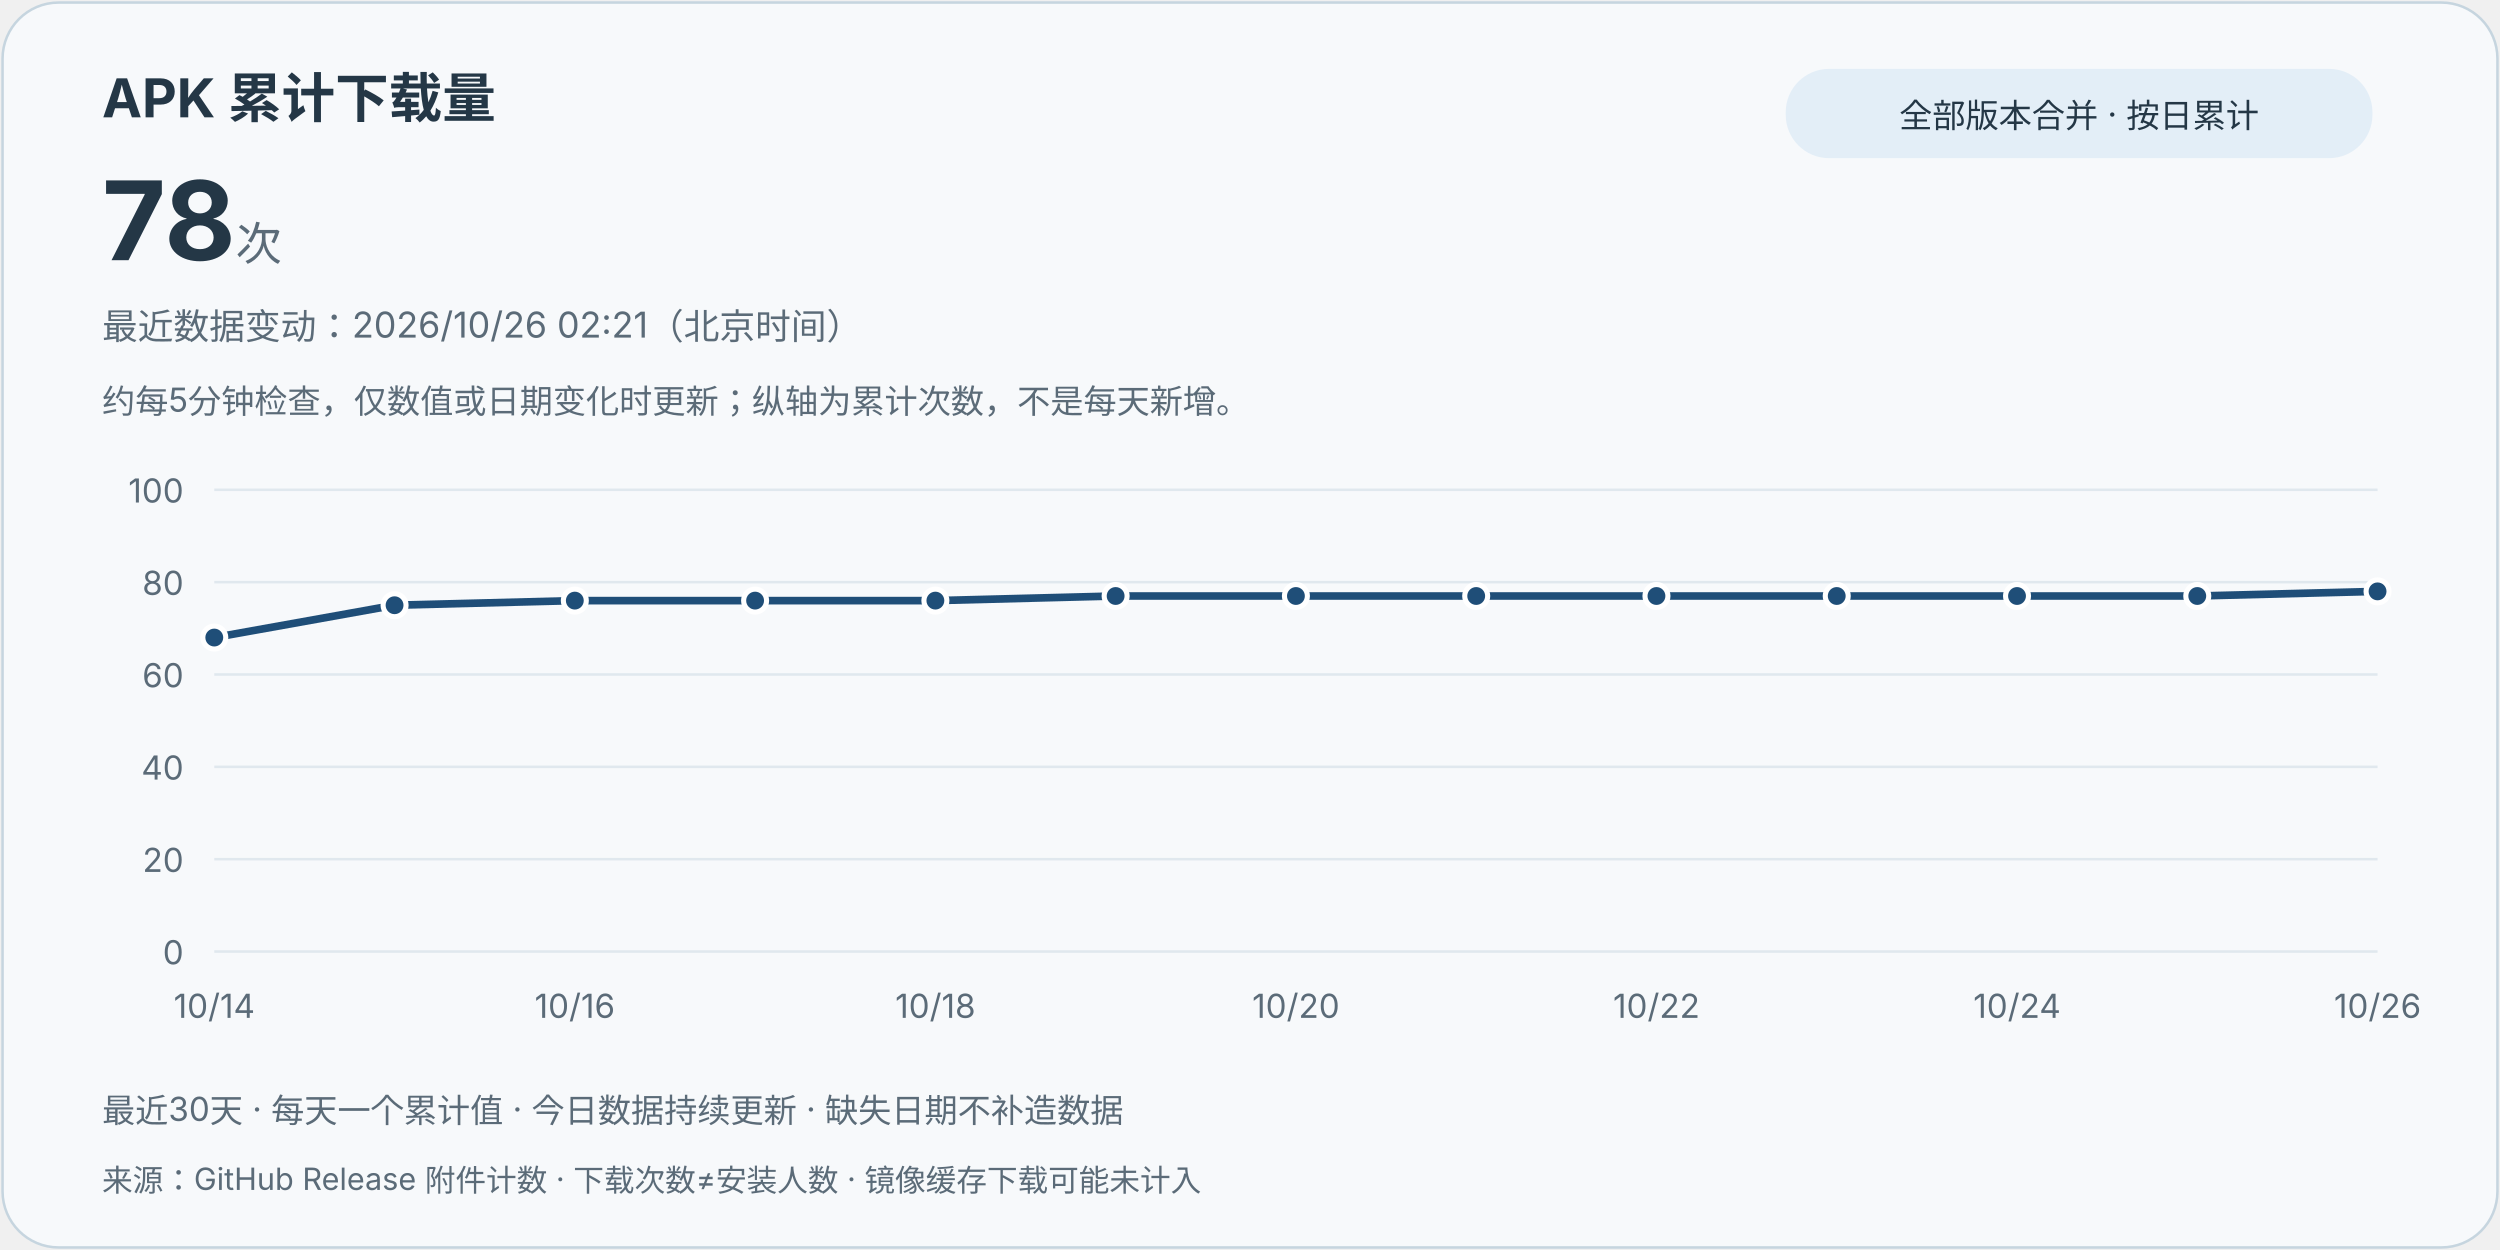
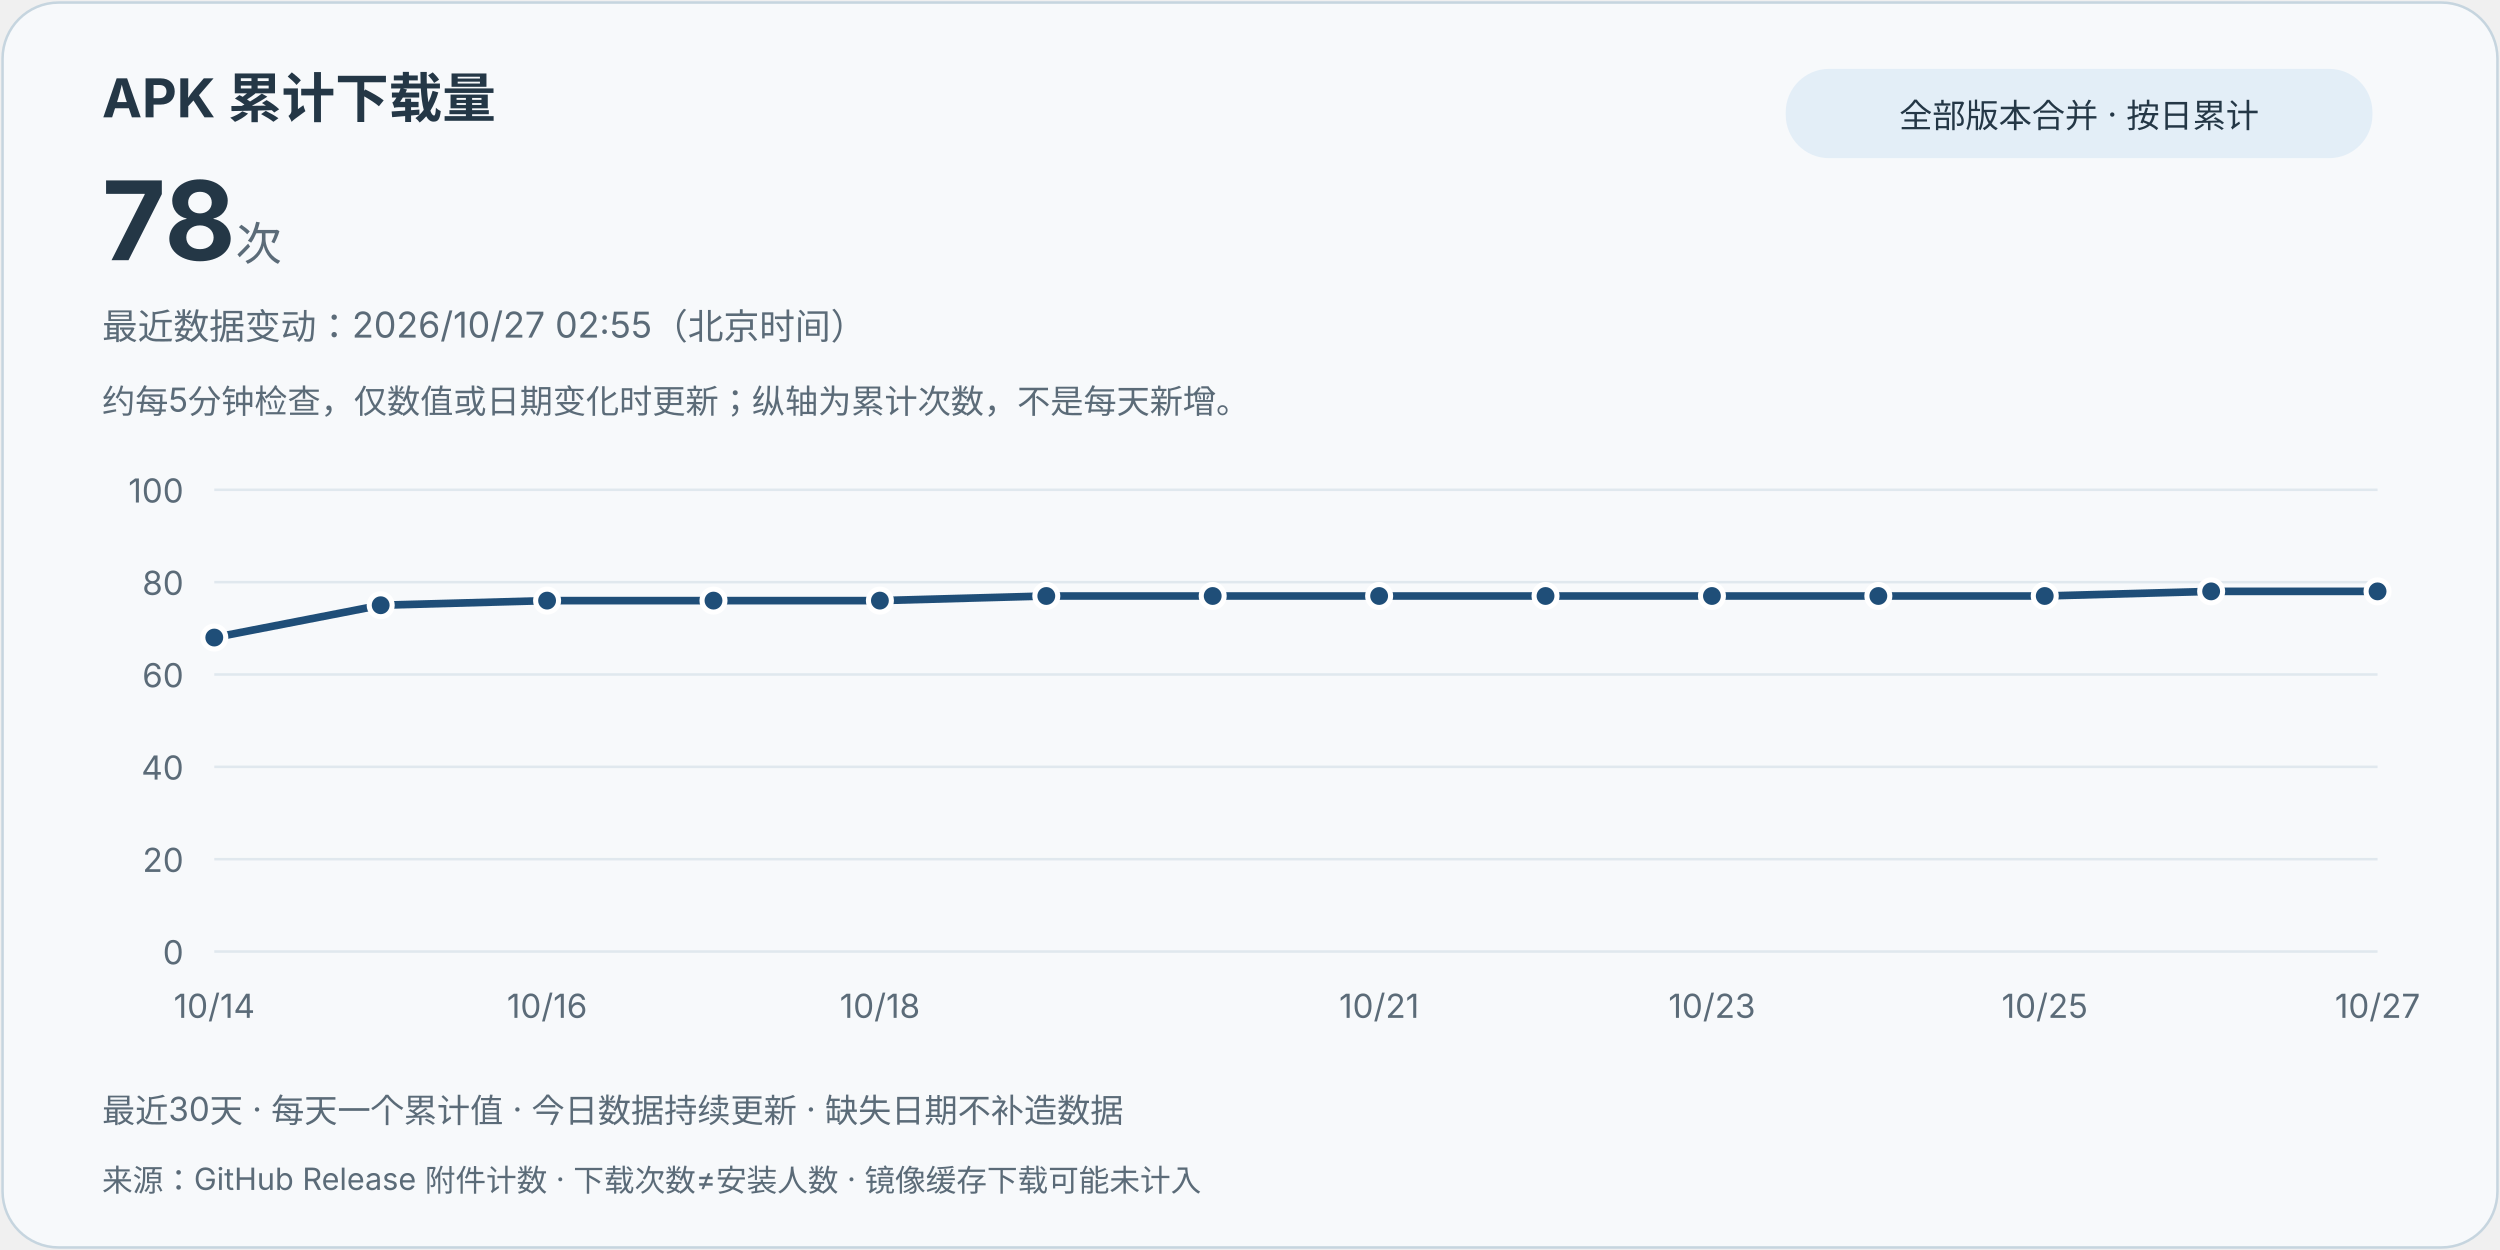
<svg xmlns="http://www.w3.org/2000/svg" width="980" height="490" viewBox="0 0 980 490" role="img" aria-labelledby="title desc">
  <style>text{font-family:system-ui,-apple-system,"Segoe UI","Microsoft YaHei",sans-serif;fill:#243746}.card{fill:#f7f9fb;stroke:#c6d5df}.muted{fill:#5b6b78}.grid{stroke:#e0e8ee;stroke-width:1}.line{stroke:#1f4e78}.point{fill:#1f4e78;stroke:#fff;stroke-width:2}.pill{fill:#e3eef7}@media(prefers-color-scheme:dark){text{fill:#e8eff5}.card{fill:#121b24;stroke:#3d5263}.muted{fill:#bac8d4}.grid{stroke:#2d4050}.line{stroke:#9ed6ff}.point{fill:#9ed6ff;stroke:#121b24}.pill{fill:#223849}}</style>
  <rect class="card" x="1" y="1" width="978" height="488" rx="22" />
  <text x="40" y="46" font-size="21" font-weight="700">APK 累计下载量</text>
  <text x="40" y="102" font-size="43" font-weight="750">78<tspan class="muted" font-size="18" font-weight="400"> 次</tspan>
  </text>
  <rect class="pill" x="700" y="27" width="230" height="35" rx="17" />
  <text x="815" y="50" text-anchor="middle" font-size="13">全部版本合并 · 按日累计</text>
-   <text class="muted" x="40" y="133" font-size="14">最近数据变动：2026/10/26 02:21（北京时间）</text>
+   <text class="muted" x="40" y="133" font-size="14">最近数据变动：2026/10/27 02:55（北京时间）</text>
  <text class="muted" x="40" y="162" font-size="13">约每5分钟检查，仅数值或日期变化时更新；纵轴为累计次数，不是每天新增。</text>
  <line class="grid" x1="84" y1="373" x2="932" y2="373" />
  <text class="muted" x="72" y="378" text-anchor="end" font-size="13">0</text>
  <line class="grid" x1="84" y1="336.8" x2="932" y2="336.8" />
  <text class="muted" x="72" y="341.8" text-anchor="end" font-size="13">20</text>
  <line class="grid" x1="84" y1="300.6" x2="932" y2="300.6" />
  <text class="muted" x="72" y="305.6" text-anchor="end" font-size="13">40</text>
  <line class="grid" x1="84" y1="264.4" x2="932" y2="264.4" />
  <text class="muted" x="72" y="269.4" text-anchor="end" font-size="13">60</text>
  <line class="grid" x1="84" y1="228.2" x2="932" y2="228.2" />
  <text class="muted" x="72" y="233.2" text-anchor="end" font-size="13">80</text>
  <line class="grid" x1="84" y1="192" x2="932" y2="192" />
  <text class="muted" x="72" y="197" text-anchor="end" font-size="13">100</text>
-   <path class="line" d="M84.00,249.92 L154.67,237.25 L225.33,235.44 L296.00,235.44 L366.67,235.44 L437.33,233.63 L508.00,233.63 L578.67,233.63 L649.33,233.63 L720.00,233.63 L790.67,233.63 L861.33,233.63 L932.00,231.82" fill="none" stroke-width="3" stroke-linejoin="round" stroke-linecap="round" />
+   <path class="line" d="M84.00,249.92 L149.23,237.25 L214.46,235.44 L279.69,235.44 L344.92,235.44 L410.15,233.63 L475.38,233.63 L540.62,233.63 L605.85,233.63 L671.08,233.63 L736.31,233.63 L801.54,233.63 L866.77,231.82 L932.00,231.82" fill="none" stroke-width="3" stroke-linejoin="round" stroke-linecap="round" />
  <circle class="point" cx="84.00" cy="249.92" r="4.5" />
  <text class="muted" x="84.00" y="399" text-anchor="middle" font-size="13">10/14</text>
-   <circle class="point" cx="154.67" cy="237.25" r="4.5" />
-   <circle class="point" cx="225.33" cy="235.44" r="4.5" />
-   <text class="muted" x="225.33" y="399" text-anchor="middle" font-size="13">10/16</text>
-   <circle class="point" cx="296.00" cy="235.44" r="4.5" />
-   <circle class="point" cx="366.67" cy="235.44" r="4.5" />
-   <text class="muted" x="366.67" y="399" text-anchor="middle" font-size="13">10/18</text>
-   <circle class="point" cx="437.33" cy="233.63" r="4.5" />
-   <circle class="point" cx="508.00" cy="233.63" r="4.5" />
-   <text class="muted" x="508.00" y="399" text-anchor="middle" font-size="13">10/20</text>
-   <circle class="point" cx="578.67" cy="233.63" r="4.5" />
-   <circle class="point" cx="649.33" cy="233.63" r="4.5" />
-   <text class="muted" x="649.33" y="399" text-anchor="middle" font-size="13">10/22</text>
-   <circle class="point" cx="720.00" cy="233.63" r="4.5" />
-   <circle class="point" cx="790.67" cy="233.63" r="4.5" />
-   <text class="muted" x="790.67" y="399" text-anchor="middle" font-size="13">10/24</text>
-   <circle class="point" cx="861.33" cy="233.63" r="4.5" />
+   <circle class="point" cx="149.23" cy="237.25" r="4.5" />
+   <circle class="point" cx="214.46" cy="235.44" r="4.5" />
+   <text class="muted" x="214.46" y="399" text-anchor="middle" font-size="13">10/16</text>
+   <circle class="point" cx="279.69" cy="235.44" r="4.5" />
+   <circle class="point" cx="344.92" cy="235.44" r="4.5" />
+   <text class="muted" x="344.92" y="399" text-anchor="middle" font-size="13">10/18</text>
+   <circle class="point" cx="410.15" cy="233.63" r="4.5" />
+   <circle class="point" cx="475.38" cy="233.63" r="4.5" />
+   <circle class="point" cx="540.62" cy="233.63" r="4.5" />
+   <text class="muted" x="540.62" y="399" text-anchor="middle" font-size="13">10/21</text>
+   <circle class="point" cx="605.85" cy="233.63" r="4.5" />
+   <circle class="point" cx="671.08" cy="233.63" r="4.5" />
+   <text class="muted" x="671.08" y="399" text-anchor="middle" font-size="13">10/23</text>
+   <circle class="point" cx="736.31" cy="233.63" r="4.5" />
+   <circle class="point" cx="801.54" cy="233.63" r="4.5" />
+   <text class="muted" x="801.54" y="399" text-anchor="middle" font-size="13">10/25</text>
+   <circle class="point" cx="866.77" cy="231.82" r="4.5" />
  <circle class="point" cx="932.00" cy="231.82" r="4.5" />
-   <text class="muted" x="932.00" y="399" text-anchor="middle" font-size="13">10/26</text>
+   <text class="muted" x="932.00" y="399" text-anchor="middle" font-size="13">10/27</text>
  <text class="muted" x="40" y="440" font-size="13">最近30天 · 每天一个累计值 · 今日数据持续更新 · 缺失日期不补造数据</text>
  <text class="muted" x="40" y="467" font-size="12">来源：GitHub Release 附件计数 · 下载次数≠安装人数 · 镜像缓存下载可能未计入</text>
</svg>
